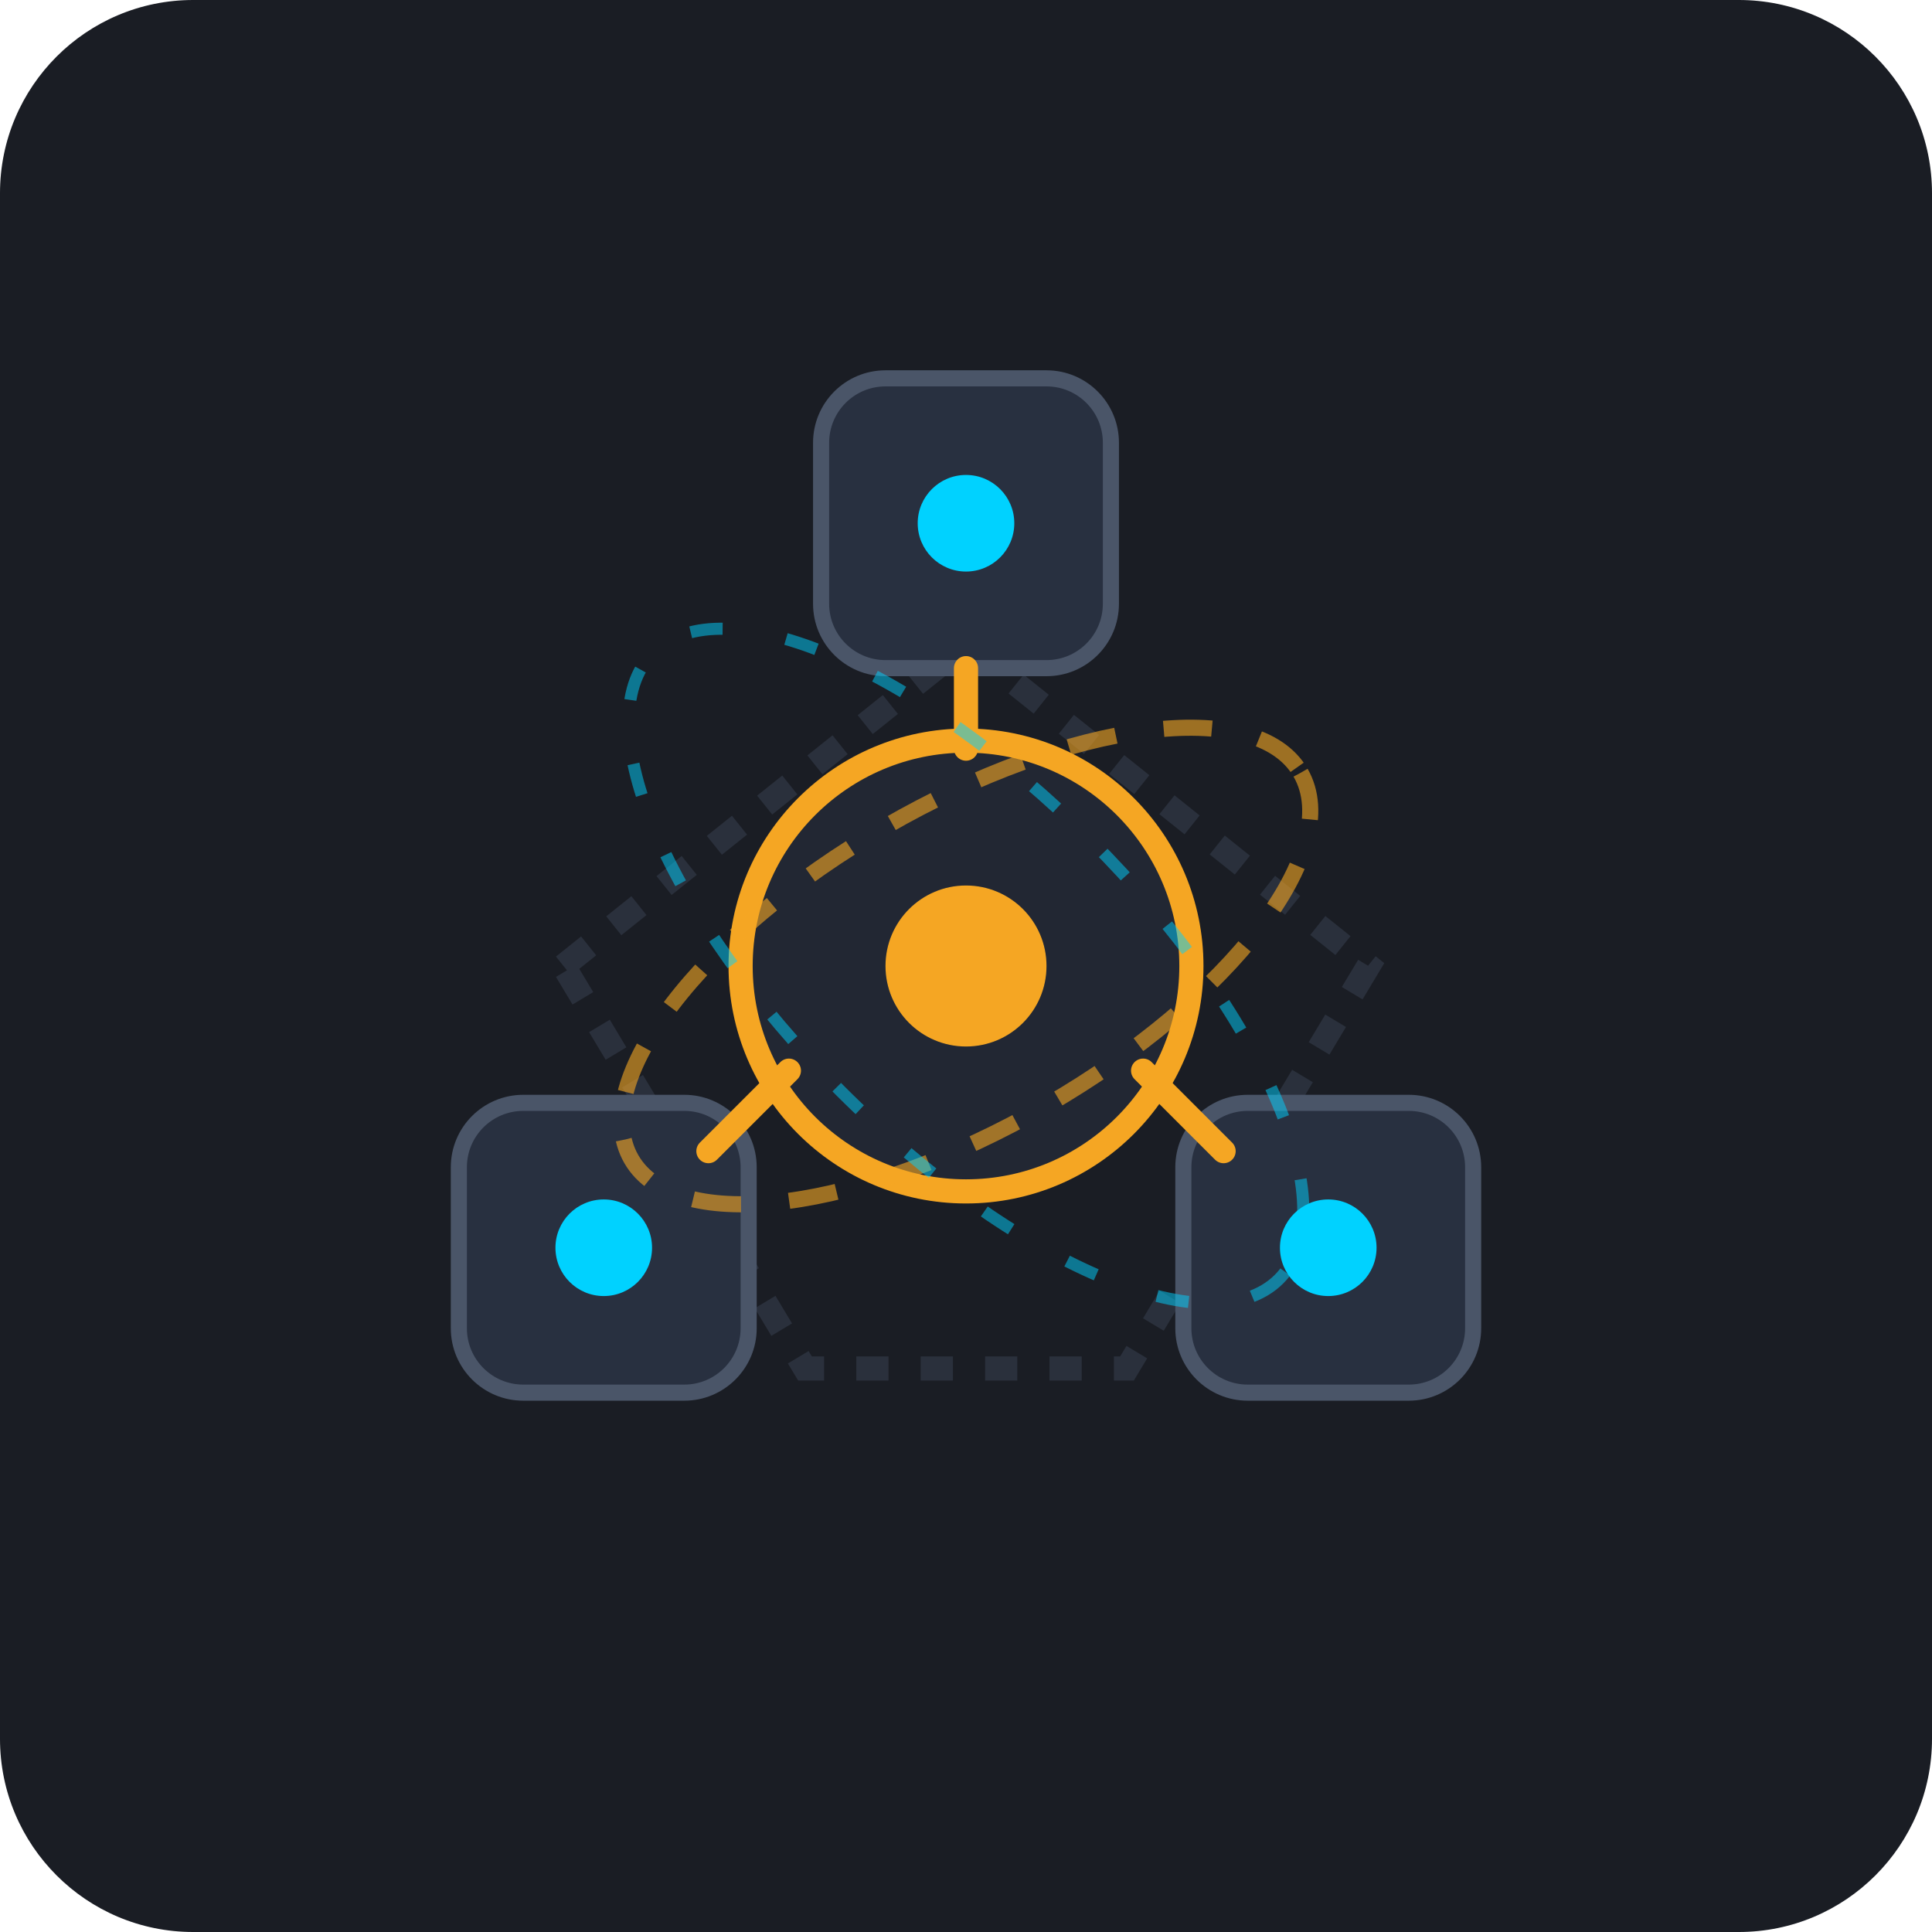
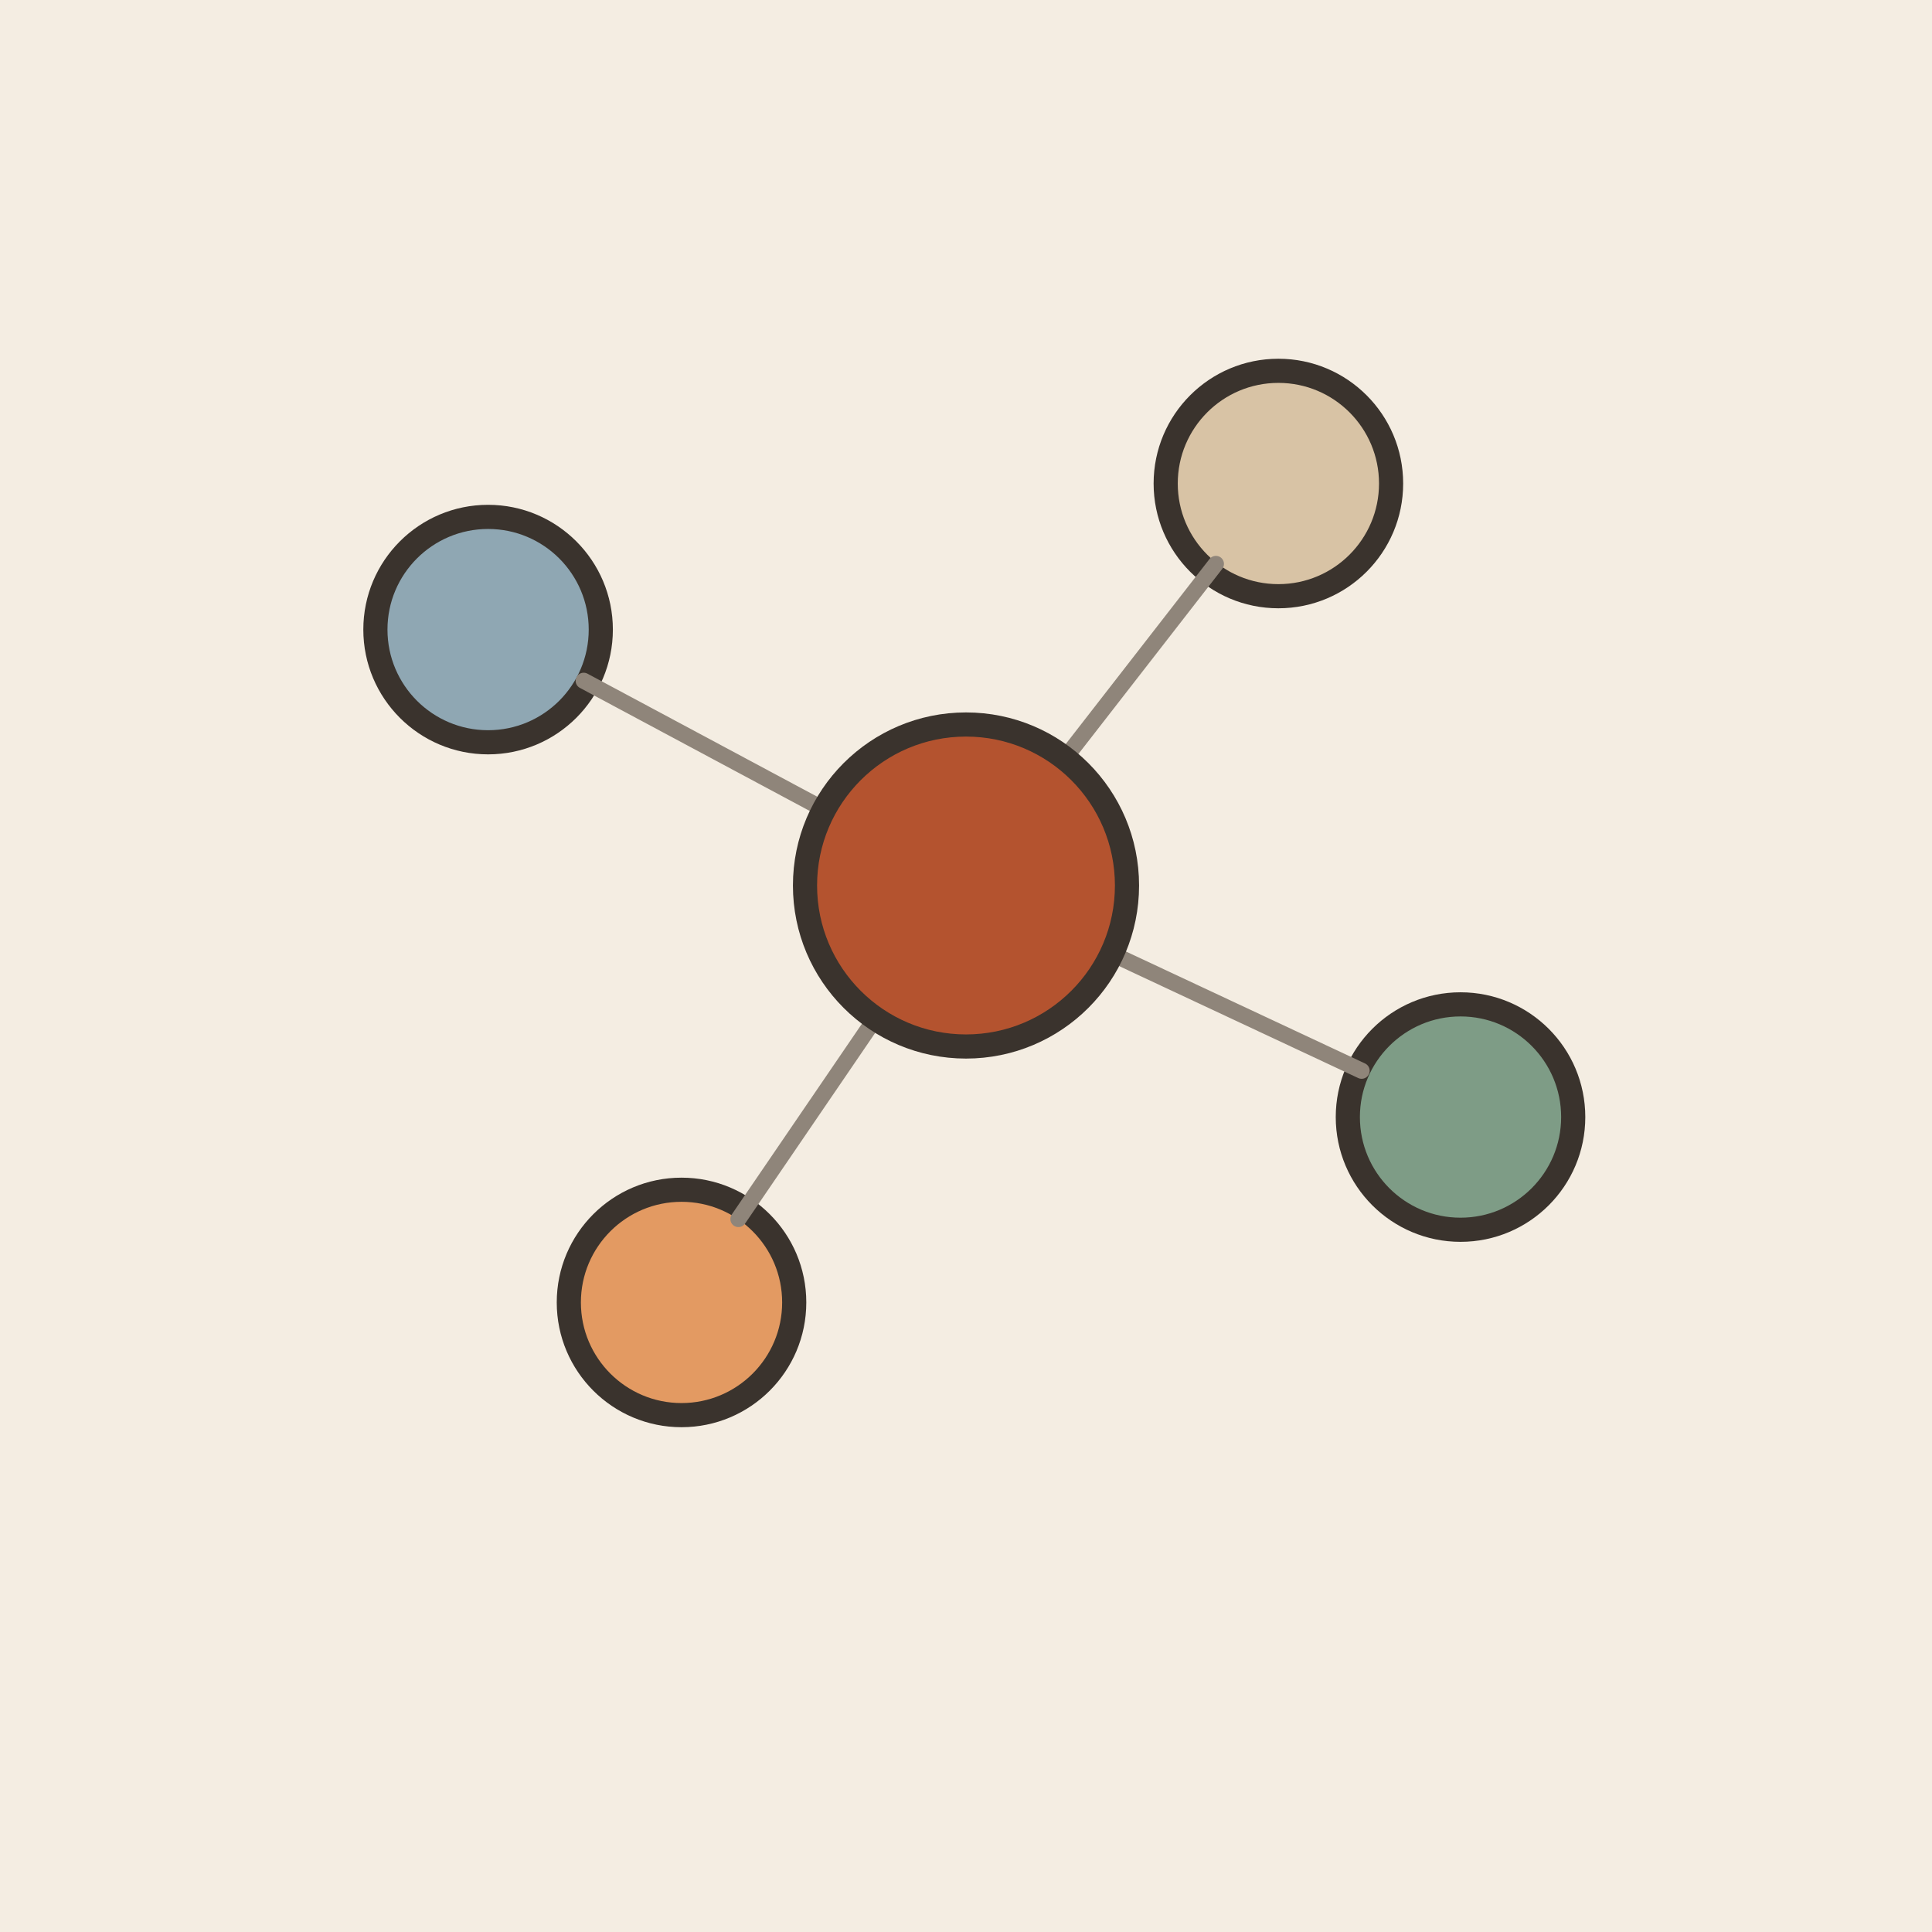
- <svg xmlns="http://www.w3.org/2000/svg" width="240" height="240" viewBox="0 0 240 240">
-   <rect width="240" height="240" rx="24" fill="#1A1D24" />
-   <g transform="translate(0, 0)">
-     <path d="M70,120 L120,80 L170,120 L140,170 L100,170 Z" fill="none" stroke="#2A303C" stroke-width="3" stroke-dasharray="4 4" />
-     <circle cx="120" cy="120" r="28" fill="#222733" stroke="#F5A623" stroke-width="3" />
-     <circle cx="120" cy="120" r="10" fill="#F5A623" />
-     <g transform="translate(120, 65)">
-       <rect x="-18" y="-18" width="36" height="36" rx="8" fill="#283040" stroke="#4A5568" stroke-width="2" />
-       <circle cx="0" cy="0" r="6" fill="#00D2FF" />
-     </g>
-     <g transform="translate(165, 155)">
-       <rect x="-18" y="-18" width="36" height="36" rx="8" fill="#283040" stroke="#4A5568" stroke-width="2" />
-       <circle cx="0" cy="0" r="6" fill="#00D2FF" />
-     </g>
-     <g transform="translate(75, 155)">
-       <rect x="-18" y="-18" width="36" height="36" rx="8" fill="#283040" stroke="#4A5568" stroke-width="2" />
-       <circle cx="0" cy="0" r="6" fill="#00D2FF" />
-     </g>
-     <path d="M120,93 L120,83" stroke="#F5A623" stroke-width="3" stroke-linecap="round" />
-     <path d="M142,133 L152,143" stroke="#F5A623" stroke-width="3" stroke-linecap="round" />
-     <path d="M98,133 L88,143" stroke="#F5A623" stroke-width="3" stroke-linecap="round" />
-     <ellipse cx="120" cy="120" rx="48" ry="20" fill="none" stroke="#F5A623" stroke-width="2" stroke-dasharray="6 6" transform="rotate(-30 120 120)" opacity="0.6" />
-     <ellipse cx="120" cy="120" rx="55" ry="22" fill="none" stroke="#00D2FF" stroke-width="1.5" stroke-dasharray="4 8" transform="rotate(45 120 120)" opacity="0.5" />
-   </g>
+ <svg xmlns="http://www.w3.org/2000/svg" viewBox="0 0 240 240" data-style="editorial">
+   <rect width="240" height="240" fill="#F4EDE2" />
+   <circle cx="181.431" cy="138.766" r="14" fill="#7E9C86" stroke="#3A332D" stroke-width="3" stroke-linecap="round" stroke-linejoin="round" />
+   <path d="M120 110L169.145 133.012" stroke="#8F857A" stroke-width="2" stroke-linecap="round" fill="none" />
+   <circle cx="84.661" cy="161.793" r="14" fill="#E39A62" stroke="#3A332D" stroke-width="3" stroke-linecap="round" stroke-linejoin="round" />
+   <path d="M120 110L91.729 151.434" stroke="#8F857A" stroke-width="2" stroke-linecap="round" fill="none" />
+   <circle cx="60.633" cy="78.21" r="14" fill="#8FA7B3" stroke="#3A332D" stroke-width="3" stroke-linecap="round" stroke-linejoin="round" />
+   <path d="M120 110L72.506 84.568" stroke="#8F857A" stroke-width="2" stroke-linecap="round" fill="none" />
+   <circle cx="158.806" cy="60.064" r="14" fill="#D8C3A5" stroke="#3A332D" stroke-width="3" stroke-linecap="round" stroke-linejoin="round" />
+   <path d="M120 110L151.045 70.051" stroke="#8F857A" stroke-width="2" stroke-linecap="round" fill="none" />
+   <circle cx="120" cy="110" r="20" fill="#B4532F" stroke="#3A332D" stroke-width="3" stroke-linecap="round" stroke-linejoin="round" />
</svg>
